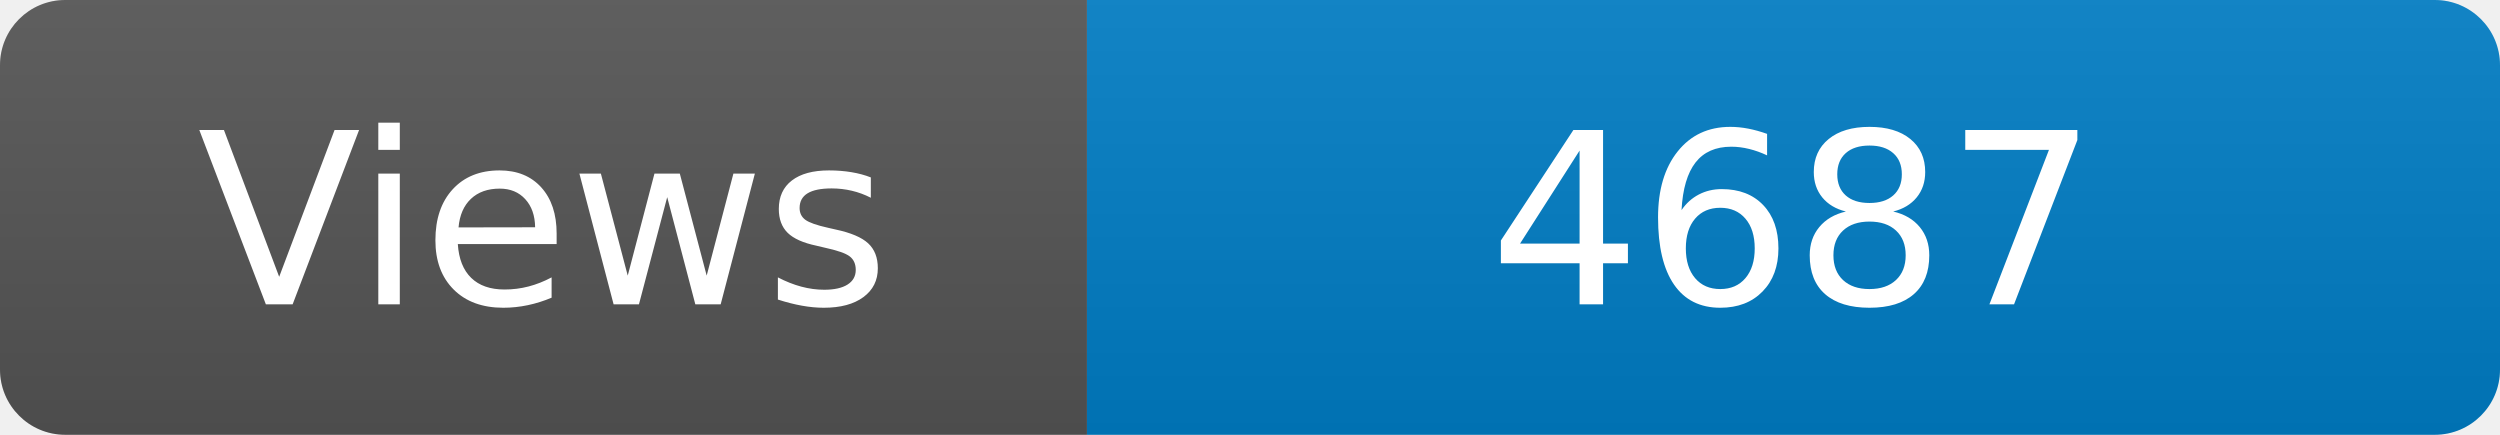
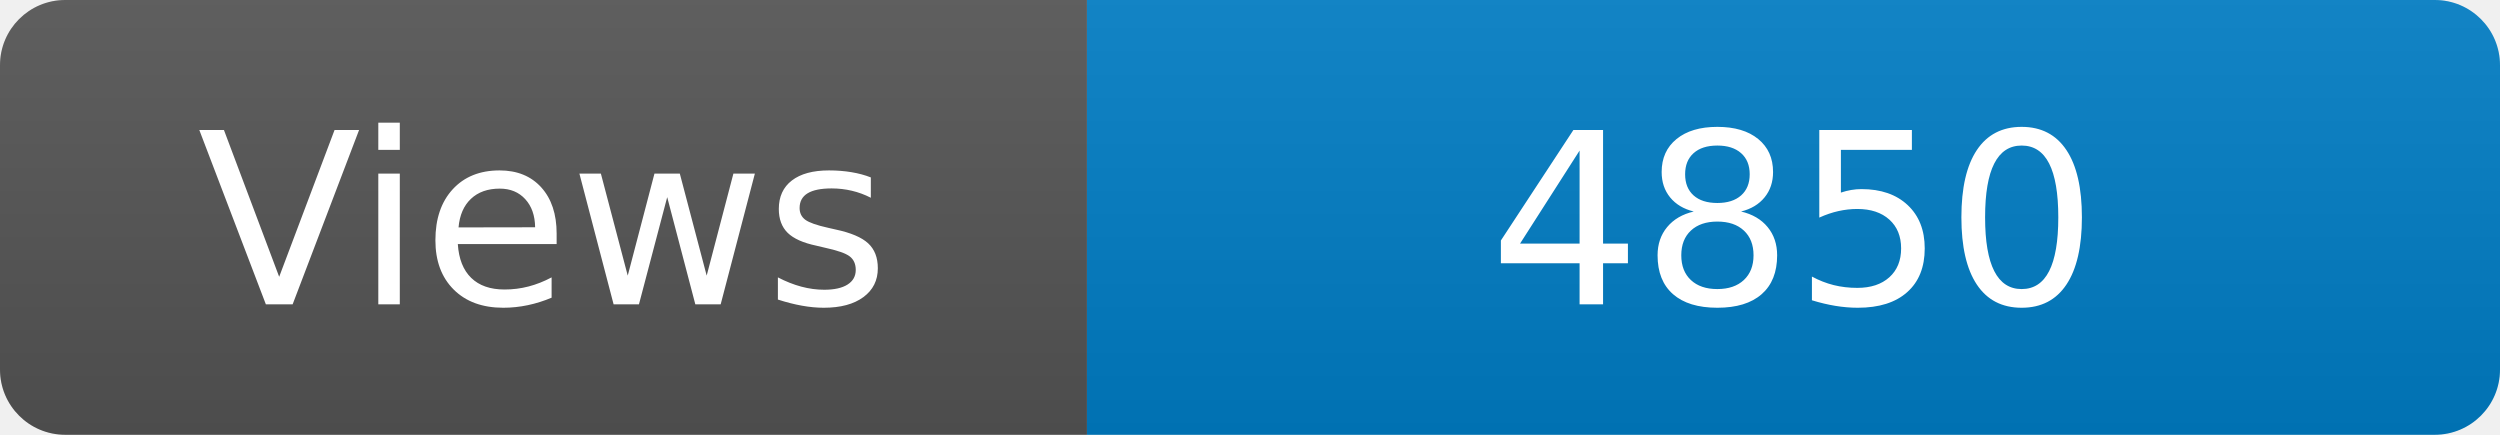
<svg xmlns="http://www.w3.org/2000/svg" width="115" height="20" role="img" aria-label="Maintained?: yes">
  <linearGradient id="s" x2="0" y2="100%">
    <stop offset="0" stop-color="#bbb" stop-opacity=".1" />
    <stop offset="1" stop-opacity=".1" />
  </linearGradient>
  <clipPath id="r">
    <rect width="115" height="20" rx="3" fill="#fff" />
  </clipPath>
  <g clip-path="url(#r)">
    <rect width="50" height="20" fill="#555" />
    <rect x="50" width="160" height="20" fill="#007ec6" />
    <rect width="115" height="20" fill="url(#s)" />
  </g>
  <g fill="#fff" text-anchor="middle" font-family="Verdana,Geneva,DejaVu Sans,sans-serif" font-size="110">
    <text x="250" y="140" transform="scale(.1)" fill="#fff">Views</text>
-     <text x="825" y="140" transform="scale(.1)" fill="#fff">4687</text>
+     <text x="825" y="140" transform="scale(.1)" fill="#fff">4850</text>
  </g>
</svg>
